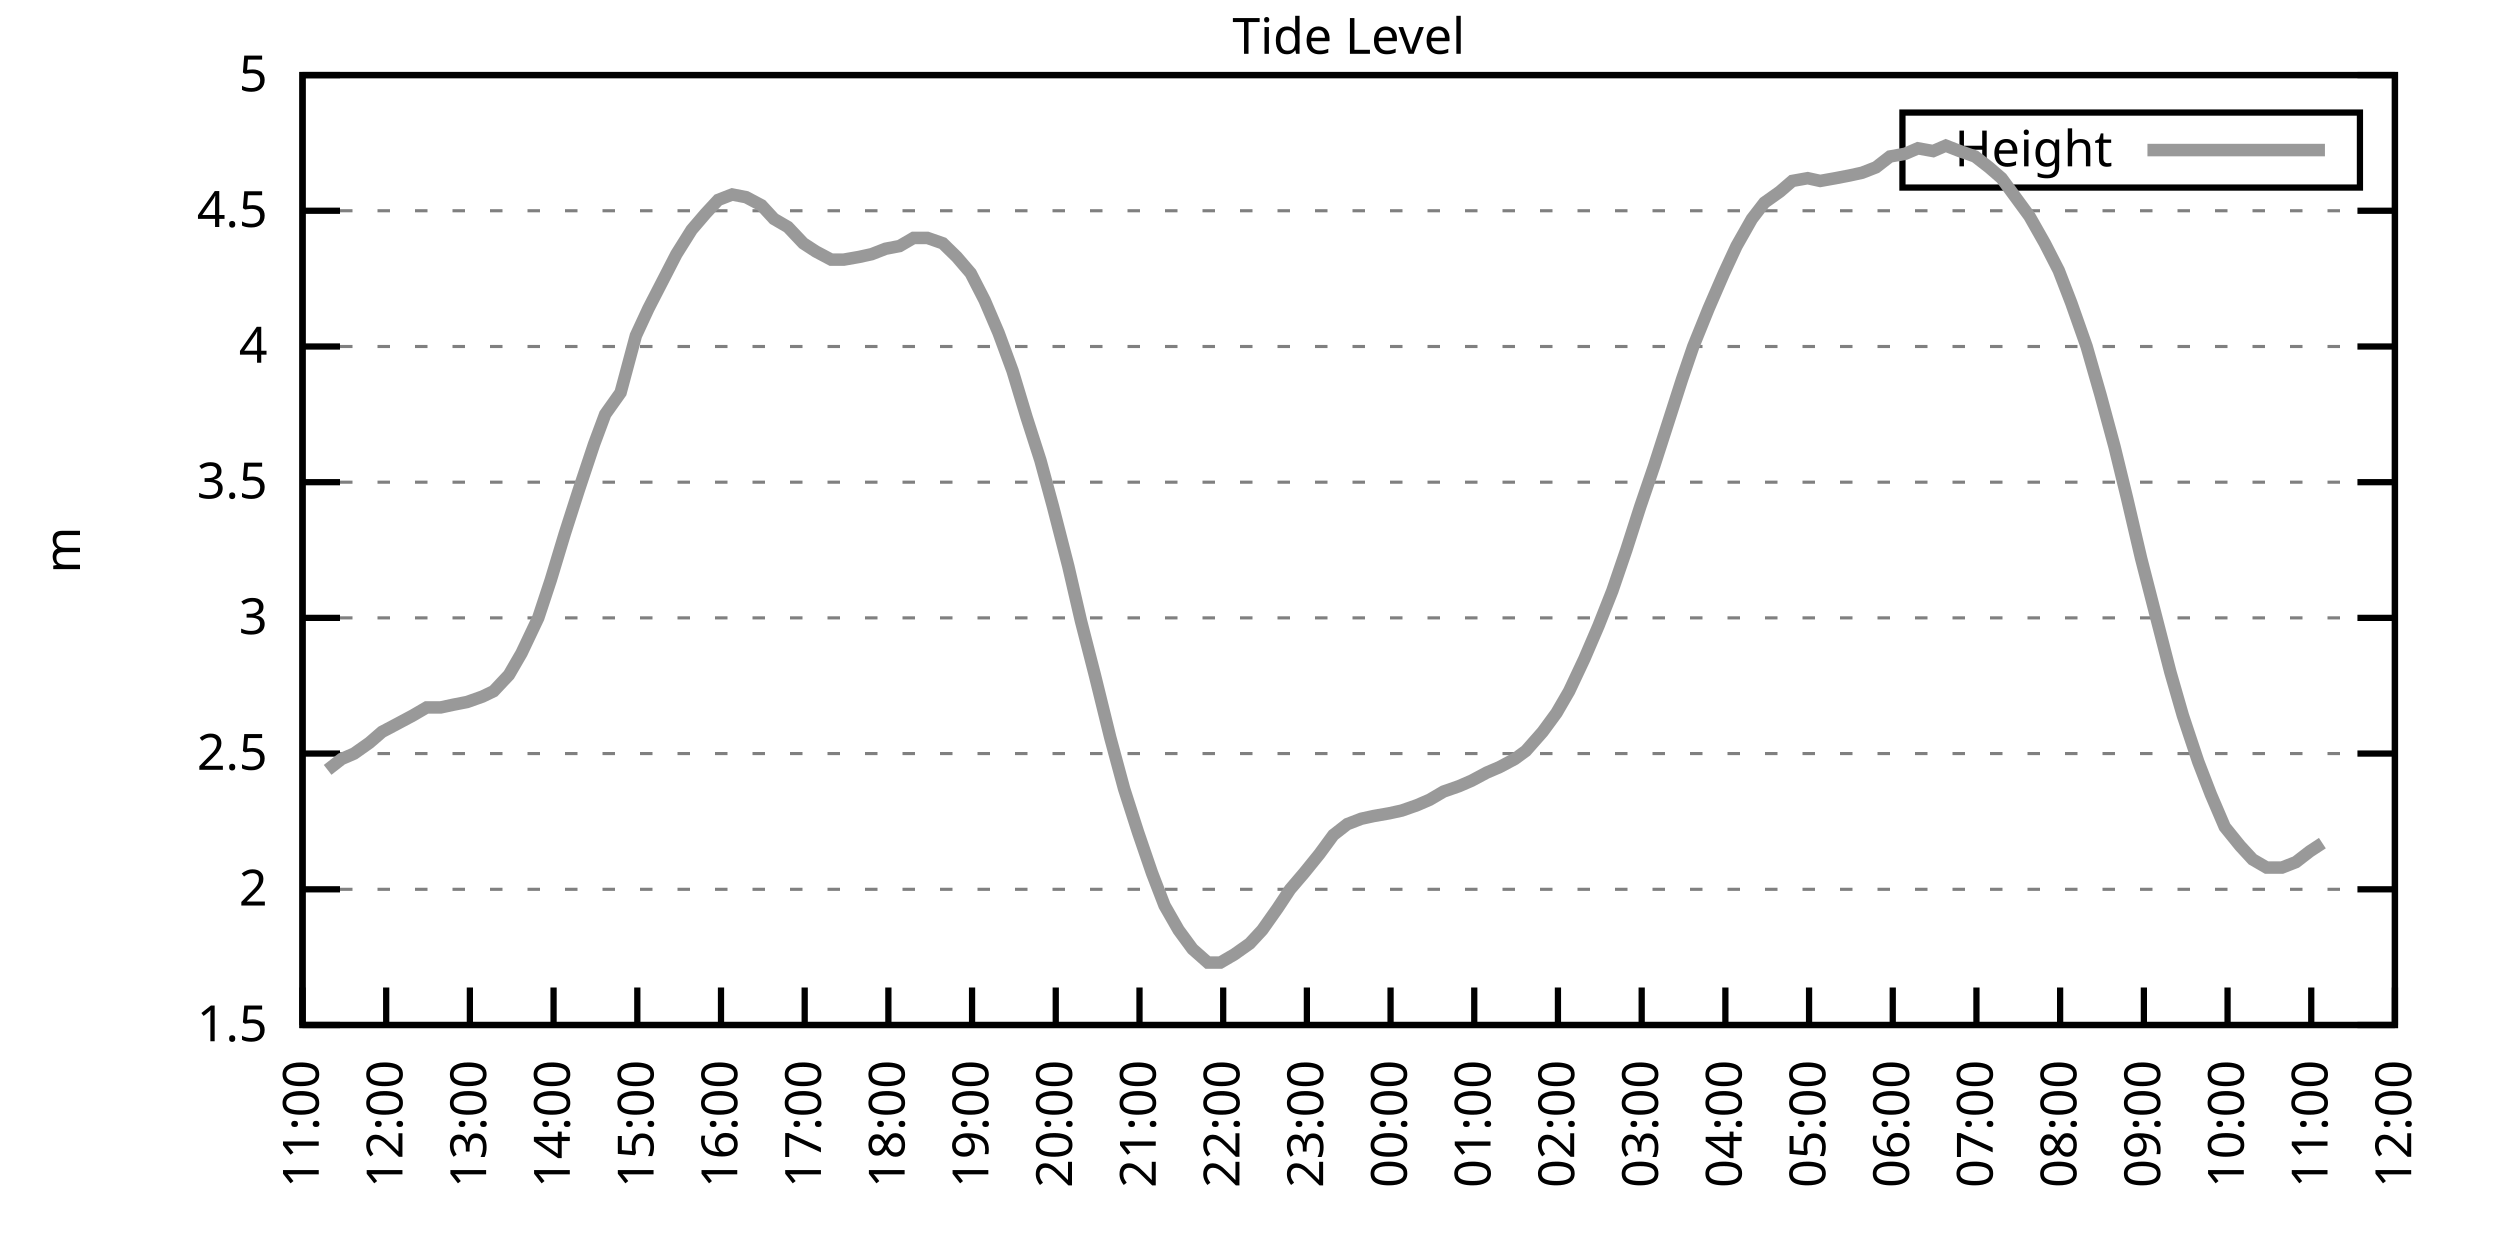
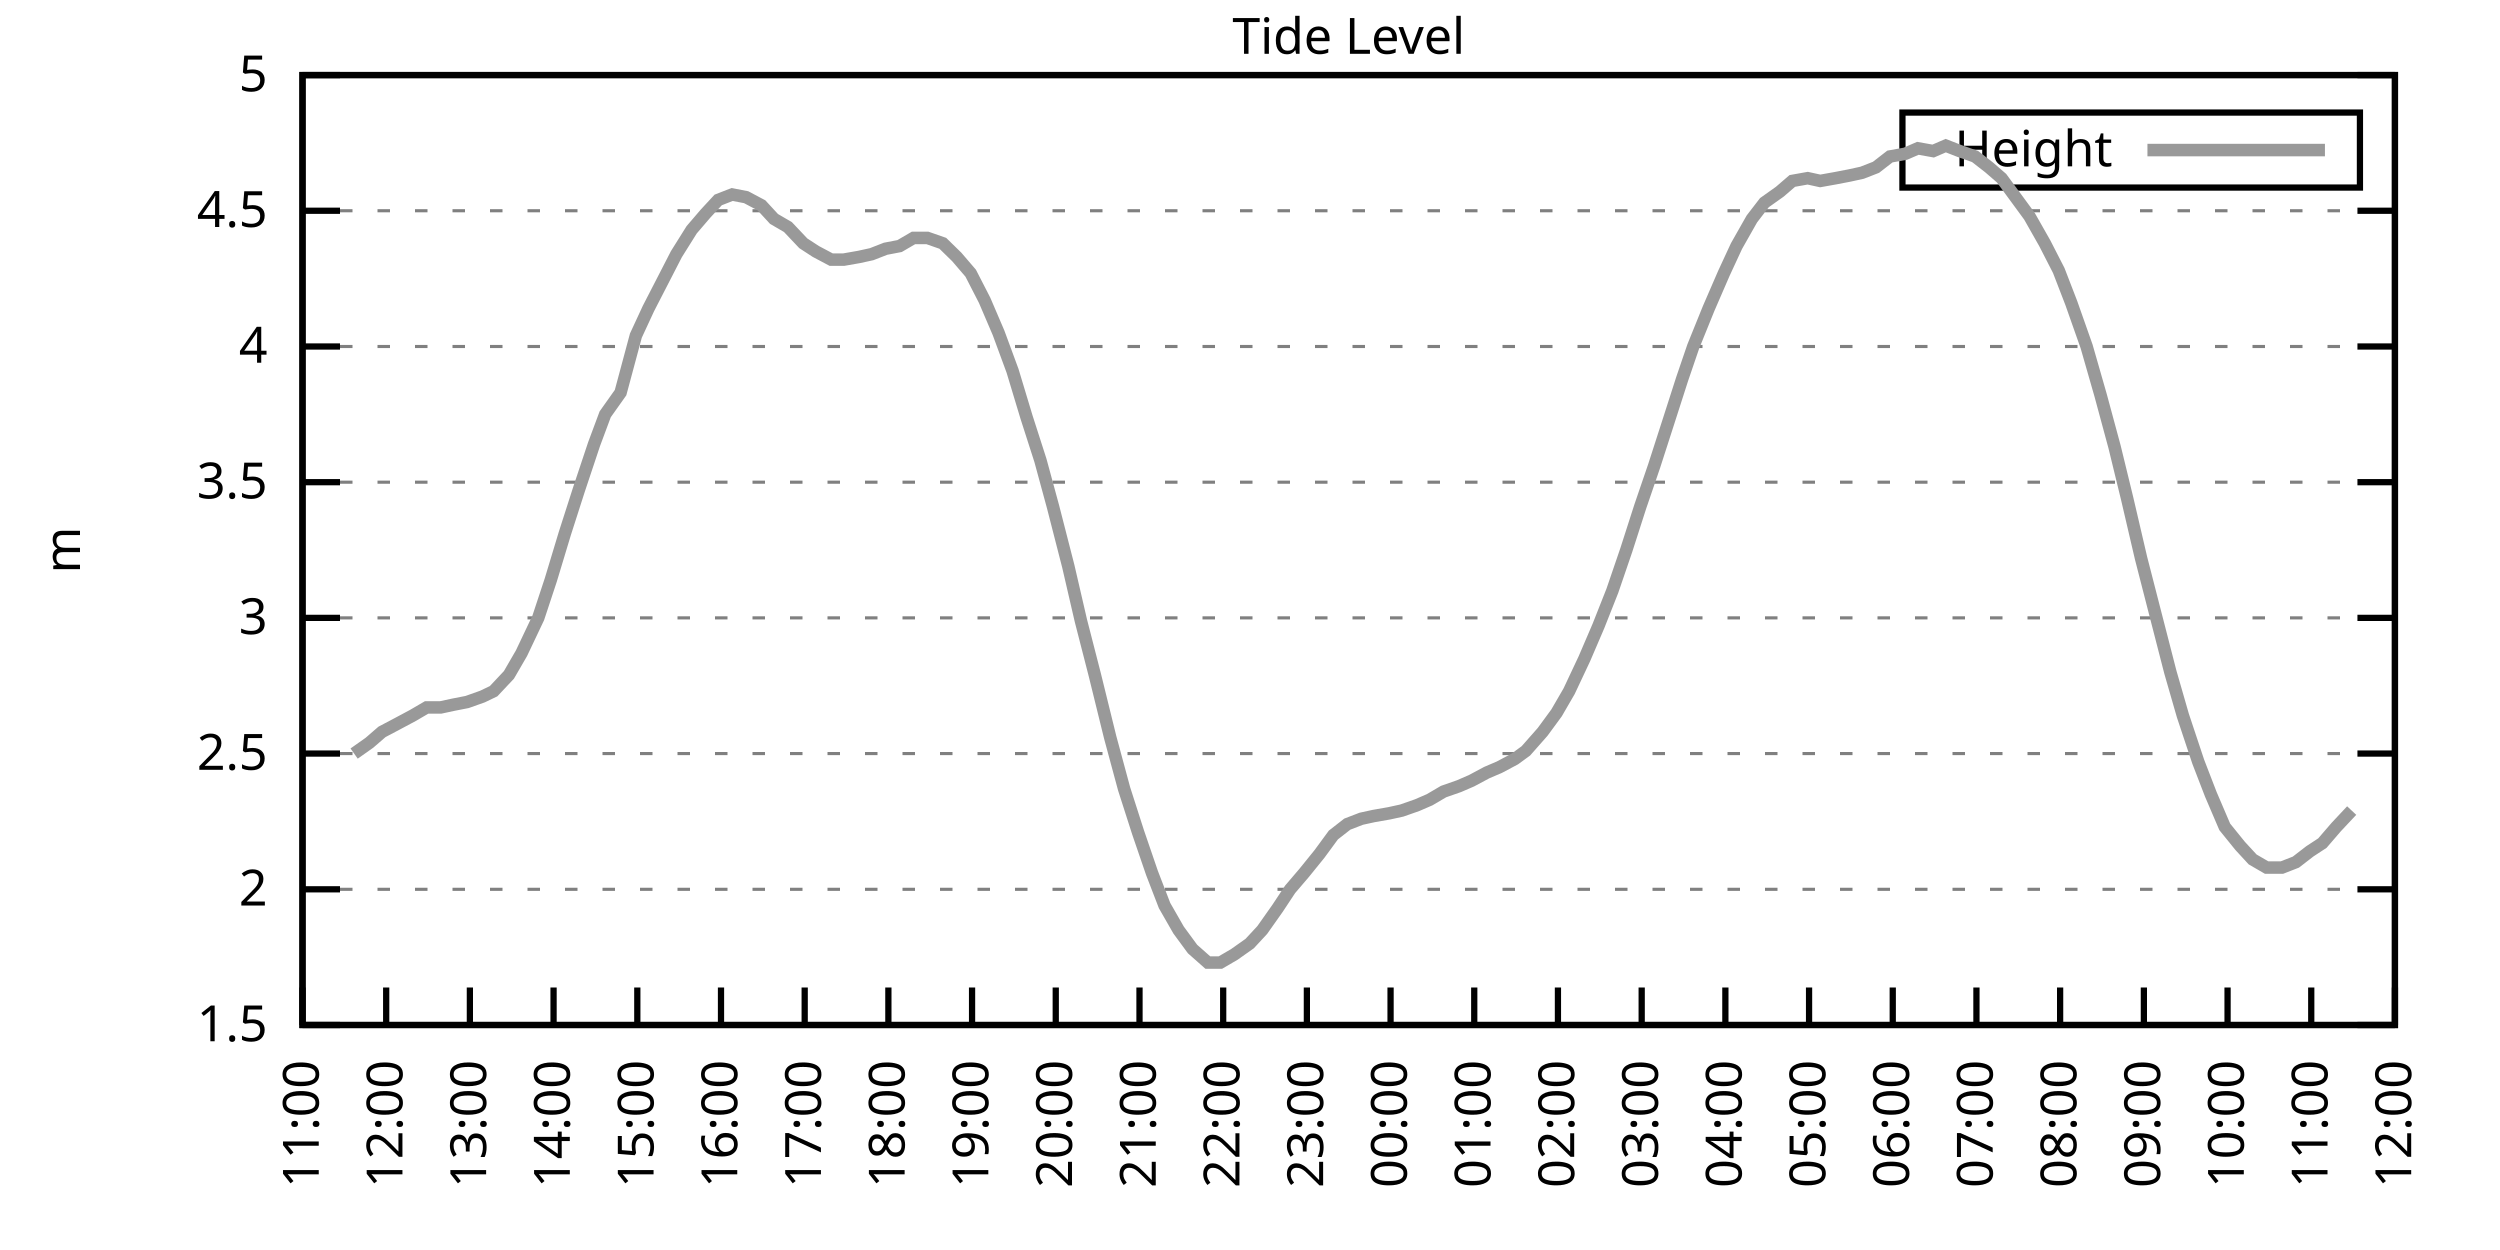
<svg xmlns="http://www.w3.org/2000/svg" xmlns:xlink="http://www.w3.org/1999/xlink" width="400" height="200" viewBox="0 0 400 200">
  <g id="gnuplot_canvas">
    <rect x="0" y="0" width="400" height="200" fill="none" />
    <defs>
      <circle id="gpDot" r="0.5" stroke-width="0.5" stroke="currentColor" />
      <path id="gpPt0" stroke-width="0.333" stroke="currentColor" d="M-1,0 h2 M0,-1 v2" />
      <path id="gpPt1" stroke-width="0.333" stroke="currentColor" d="M-1,-1 L1,1 M1,-1 L-1,1" />
      <path id="gpPt2" stroke-width="0.333" stroke="currentColor" d="M-1,0 L1,0 M0,-1 L0,1 M-1,-1 L1,1 M-1,1 L1,-1" />
      <rect id="gpPt3" stroke-width="0.333" stroke="currentColor" x="-1" y="-1" width="2" height="2" />
      <rect id="gpPt4" stroke-width="0.333" stroke="currentColor" fill="currentColor" x="-1" y="-1" width="2" height="2" />
      <circle id="gpPt5" stroke-width="0.333" stroke="currentColor" cx="0" cy="0" r="1" />
      <use xlink:href="#gpPt5" id="gpPt6" fill="currentColor" stroke="none" />
      <path id="gpPt7" stroke-width="0.333" stroke="currentColor" d="M0,-1.33 L-1.33,0.67 L1.33,0.67 z" />
      <use xlink:href="#gpPt7" id="gpPt8" fill="currentColor" stroke="none" />
      <use xlink:href="#gpPt7" id="gpPt9" stroke="currentColor" transform="rotate(180)" />
      <use xlink:href="#gpPt9" id="gpPt10" fill="currentColor" stroke="none" />
      <use xlink:href="#gpPt3" id="gpPt11" stroke="currentColor" transform="rotate(45)" />
      <use xlink:href="#gpPt11" id="gpPt12" fill="currentColor" stroke="none" />
      <path id="gpPt13" stroke-width="0.333" stroke="currentColor" d="M0,1.330 L1.265,0.411 L0.782,-1.067 L-0.782,-1.076 L-1.265,0.411 z" />
      <use xlink:href="#gpPt13" id="gpPt14" fill="currentColor" stroke="none" />
      <filter id="textbox" filterUnits="objectBoundingBox" x="0" y="0" height="1" width="1">
        <feFlood flood-color="white" flood-opacity="1" result="bgnd" />
        <feComposite in="SourceGraphic" in2="bgnd" operator="atop" />
      </filter>
      <filter id="greybox" filterUnits="objectBoundingBox" x="0" y="0" height="1" width="1">
        <feFlood flood-color="lightgrey" flood-opacity="1" result="grey" />
        <feComposite in="SourceGraphic" in2="grey" operator="atop" />
      </filter>
    </defs>
    <g fill="none" color="white" stroke="currentColor" stroke-width="1.00" stroke-linecap="butt" stroke-linejoin="miter">
</g>
    <g fill="none" color="black" stroke="currentColor" stroke-width="1.00" stroke-linecap="butt" stroke-linejoin="miter">
      <g stroke="none" shape-rendering="crispEdges">
        <polygon fill="rgb(255, 255, 255)" points="48.40,164.00 383.18,164.00 383.18,12.02 48.40,12.02 " />
      </g>
    </g>
    <g fill="none" color="black" stroke="currentColor" stroke-width="1.00" stroke-linecap="butt" stroke-linejoin="miter">
</g>
    <g fill="none" color="black" stroke="black" stroke-width="0.50" stroke-linecap="butt" stroke-linejoin="miter">
</g>
    <g fill="none" color="gray" stroke="currentColor" stroke-width="0.50" stroke-linecap="butt" stroke-linejoin="miter">
      <path stroke="gray" stroke-dasharray="2,4" class="gridline" d="M48.40,164.00 L383.19,164.00  " />
    </g>
    <g fill="none" color="gray" stroke="gray" stroke-width="1.00" stroke-linecap="butt" stroke-linejoin="miter">
</g>
    <g fill="none" color="black" stroke="currentColor" stroke-width="1.00" stroke-linecap="butt" stroke-linejoin="miter">
      <path stroke="black" d="M48.40,164.00 L54.40,164.00 M383.19,164.00 L377.19,164.00  " />
      <g transform="translate(42.80,166.60)" stroke="none" fill="black" font-family="Sans" font-size="8.00" text-anchor="end">
        <text>
          <tspan font-family="Sans"> 1.5</tspan>
        </text>
      </g>
    </g>
    <g fill="none" color="black" stroke="currentColor" stroke-width="1.00" stroke-linecap="butt" stroke-linejoin="miter">
</g>
    <g fill="none" color="black" stroke="black" stroke-width="0.50" stroke-linecap="butt" stroke-linejoin="miter">
</g>
    <g fill="none" color="gray" stroke="currentColor" stroke-width="0.50" stroke-linecap="butt" stroke-linejoin="miter">
      <path stroke="gray" stroke-dasharray="2,4" class="gridline" d="M48.40,142.29 L383.19,142.29  " />
    </g>
    <g fill="none" color="gray" stroke="gray" stroke-width="1.00" stroke-linecap="butt" stroke-linejoin="miter">
</g>
    <g fill="none" color="black" stroke="currentColor" stroke-width="1.00" stroke-linecap="butt" stroke-linejoin="miter">
      <path stroke="black" d="M48.40,142.29 L54.40,142.29 M383.19,142.29 L377.19,142.29  " />
      <g transform="translate(42.80,144.89)" stroke="none" fill="black" font-family="Sans" font-size="8.00" text-anchor="end">
        <text>
          <tspan font-family="Sans"> 2</tspan>
        </text>
      </g>
    </g>
    <g fill="none" color="black" stroke="currentColor" stroke-width="1.00" stroke-linecap="butt" stroke-linejoin="miter">
</g>
    <g fill="none" color="black" stroke="black" stroke-width="0.50" stroke-linecap="butt" stroke-linejoin="miter">
</g>
    <g fill="none" color="gray" stroke="currentColor" stroke-width="0.50" stroke-linecap="butt" stroke-linejoin="miter">
      <path stroke="gray" stroke-dasharray="2,4" class="gridline" d="M48.40,120.57 L383.19,120.57  " />
    </g>
    <g fill="none" color="gray" stroke="gray" stroke-width="1.00" stroke-linecap="butt" stroke-linejoin="miter">
</g>
    <g fill="none" color="black" stroke="currentColor" stroke-width="1.00" stroke-linecap="butt" stroke-linejoin="miter">
      <path stroke="black" d="M48.40,120.57 L54.40,120.57 M383.19,120.57 L377.19,120.57  " />
      <g transform="translate(42.80,123.17)" stroke="none" fill="black" font-family="Sans" font-size="8.00" text-anchor="end">
        <text>
          <tspan font-family="Sans"> 2.5</tspan>
        </text>
      </g>
    </g>
    <g fill="none" color="black" stroke="currentColor" stroke-width="1.00" stroke-linecap="butt" stroke-linejoin="miter">
</g>
    <g fill="none" color="black" stroke="black" stroke-width="0.50" stroke-linecap="butt" stroke-linejoin="miter">
</g>
    <g fill="none" color="gray" stroke="currentColor" stroke-width="0.50" stroke-linecap="butt" stroke-linejoin="miter">
      <path stroke="gray" stroke-dasharray="2,4" class="gridline" d="M48.40,98.86 L383.19,98.86  " />
    </g>
    <g fill="none" color="gray" stroke="gray" stroke-width="1.00" stroke-linecap="butt" stroke-linejoin="miter">
</g>
    <g fill="none" color="black" stroke="currentColor" stroke-width="1.00" stroke-linecap="butt" stroke-linejoin="miter">
      <path stroke="black" d="M48.40,98.86 L54.40,98.86 M383.19,98.86 L377.19,98.86  " />
      <g transform="translate(42.80,101.46)" stroke="none" fill="black" font-family="Sans" font-size="8.00" text-anchor="end">
        <text>
          <tspan font-family="Sans"> 3</tspan>
        </text>
      </g>
    </g>
    <g fill="none" color="black" stroke="currentColor" stroke-width="1.00" stroke-linecap="butt" stroke-linejoin="miter">
</g>
    <g fill="none" color="black" stroke="black" stroke-width="0.50" stroke-linecap="butt" stroke-linejoin="miter">
</g>
    <g fill="none" color="gray" stroke="currentColor" stroke-width="0.50" stroke-linecap="butt" stroke-linejoin="miter">
      <path stroke="gray" stroke-dasharray="2,4" class="gridline" d="M48.40,77.15 L383.19,77.15  " />
    </g>
    <g fill="none" color="gray" stroke="gray" stroke-width="1.00" stroke-linecap="butt" stroke-linejoin="miter">
</g>
    <g fill="none" color="black" stroke="currentColor" stroke-width="1.00" stroke-linecap="butt" stroke-linejoin="miter">
      <path stroke="black" d="M48.40,77.15 L54.40,77.15 M383.19,77.15 L377.19,77.15  " />
      <g transform="translate(42.80,79.75)" stroke="none" fill="black" font-family="Sans" font-size="8.00" text-anchor="end">
        <text>
          <tspan font-family="Sans"> 3.5</tspan>
        </text>
      </g>
    </g>
    <g fill="none" color="black" stroke="currentColor" stroke-width="1.00" stroke-linecap="butt" stroke-linejoin="miter">
</g>
    <g fill="none" color="black" stroke="black" stroke-width="0.50" stroke-linecap="butt" stroke-linejoin="miter">
</g>
    <g fill="none" color="gray" stroke="currentColor" stroke-width="0.50" stroke-linecap="butt" stroke-linejoin="miter">
      <path stroke="gray" stroke-dasharray="2,4" class="gridline" d="M48.40,55.44 L383.19,55.44  " />
    </g>
    <g fill="none" color="gray" stroke="gray" stroke-width="1.00" stroke-linecap="butt" stroke-linejoin="miter">
</g>
    <g fill="none" color="black" stroke="currentColor" stroke-width="1.00" stroke-linecap="butt" stroke-linejoin="miter">
      <path stroke="black" d="M48.40,55.44 L54.40,55.44 M383.19,55.44 L377.19,55.44  " />
      <g transform="translate(42.80,58.04)" stroke="none" fill="black" font-family="Sans" font-size="8.00" text-anchor="end">
        <text>
          <tspan font-family="Sans"> 4</tspan>
        </text>
      </g>
    </g>
    <g fill="none" color="black" stroke="currentColor" stroke-width="1.00" stroke-linecap="butt" stroke-linejoin="miter">
</g>
    <g fill="none" color="black" stroke="black" stroke-width="0.50" stroke-linecap="butt" stroke-linejoin="miter">
</g>
    <g fill="none" color="gray" stroke="currentColor" stroke-width="0.50" stroke-linecap="butt" stroke-linejoin="miter">
      <path stroke="gray" stroke-dasharray="2,4" class="gridline" d="M48.40,33.72 L383.19,33.72  " />
    </g>
    <g fill="none" color="gray" stroke="gray" stroke-width="1.00" stroke-linecap="butt" stroke-linejoin="miter">
</g>
    <g fill="none" color="black" stroke="currentColor" stroke-width="1.00" stroke-linecap="butt" stroke-linejoin="miter">
      <path stroke="black" d="M48.40,33.72 L54.40,33.72 M383.19,33.72 L377.19,33.72  " />
      <g transform="translate(42.80,36.32)" stroke="none" fill="black" font-family="Sans" font-size="8.00" text-anchor="end">
        <text>
          <tspan font-family="Sans"> 4.5</tspan>
        </text>
      </g>
    </g>
    <g fill="none" color="black" stroke="currentColor" stroke-width="1.00" stroke-linecap="butt" stroke-linejoin="miter">
</g>
    <g fill="none" color="black" stroke="black" stroke-width="0.50" stroke-linecap="butt" stroke-linejoin="miter">
</g>
    <g fill="none" color="gray" stroke="currentColor" stroke-width="0.50" stroke-linecap="butt" stroke-linejoin="miter">
      <path stroke="gray" stroke-dasharray="2,4" class="gridline" d="M48.40,12.01 L383.19,12.01  " />
    </g>
    <g fill="none" color="gray" stroke="gray" stroke-width="1.00" stroke-linecap="butt" stroke-linejoin="miter">
</g>
    <g fill="none" color="black" stroke="currentColor" stroke-width="1.00" stroke-linecap="butt" stroke-linejoin="miter">
      <path stroke="black" d="M48.40,12.01 L54.40,12.01 M383.19,12.01 L377.19,12.01  " />
      <g transform="translate(42.80,14.61)" stroke="none" fill="black" font-family="Sans" font-size="8.00" text-anchor="end">
        <text>
          <tspan font-family="Sans"> 5</tspan>
        </text>
      </g>
    </g>
    <g fill="none" color="black" stroke="currentColor" stroke-width="1.00" stroke-linecap="butt" stroke-linejoin="miter">
      <path stroke="black" d="M48.40,164.00 L48.40,158.00  " />
      <g transform="translate(51.00,169.60) rotate(270.00)" stroke="none" fill="black" font-family="Sans" font-size="8.00" text-anchor="end">
        <text>
          <tspan font-family="Sans">11:00</tspan>
        </text>
      </g>
    </g>
    <g fill="none" color="black" stroke="currentColor" stroke-width="1.00" stroke-linecap="butt" stroke-linejoin="miter">
      <path stroke="black" d="M61.79,164.00 L61.79,158.00  " />
      <g transform="translate(64.39,169.60) rotate(270.00)" stroke="none" fill="black" font-family="Sans" font-size="8.00" text-anchor="end">
        <text>
          <tspan font-family="Sans">12:00</tspan>
        </text>
      </g>
    </g>
    <g fill="none" color="black" stroke="currentColor" stroke-width="1.00" stroke-linecap="butt" stroke-linejoin="miter">
      <path stroke="black" d="M75.18,164.00 L75.18,158.00  " />
      <g transform="translate(77.78,169.60) rotate(270.00)" stroke="none" fill="black" font-family="Sans" font-size="8.00" text-anchor="end">
        <text>
          <tspan font-family="Sans">13:00</tspan>
        </text>
      </g>
    </g>
    <g fill="none" color="black" stroke="currentColor" stroke-width="1.00" stroke-linecap="butt" stroke-linejoin="miter">
      <path stroke="black" d="M88.57,164.00 L88.57,158.00  " />
      <g transform="translate(91.17,169.60) rotate(270.00)" stroke="none" fill="black" font-family="Sans" font-size="8.00" text-anchor="end">
        <text>
          <tspan font-family="Sans">14:00</tspan>
        </text>
      </g>
    </g>
    <g fill="none" color="black" stroke="currentColor" stroke-width="1.00" stroke-linecap="butt" stroke-linejoin="miter">
      <path stroke="black" d="M101.97,164.00 L101.97,158.00  " />
      <g transform="translate(104.57,169.60) rotate(270.00)" stroke="none" fill="black" font-family="Sans" font-size="8.00" text-anchor="end">
        <text>
          <tspan font-family="Sans">15:00</tspan>
        </text>
      </g>
    </g>
    <g fill="none" color="black" stroke="currentColor" stroke-width="1.00" stroke-linecap="butt" stroke-linejoin="miter">
      <path stroke="black" d="M115.36,164.00 L115.36,158.00  " />
      <g transform="translate(117.96,169.60) rotate(270.00)" stroke="none" fill="black" font-family="Sans" font-size="8.00" text-anchor="end">
        <text>
          <tspan font-family="Sans">16:00</tspan>
        </text>
      </g>
    </g>
    <g fill="none" color="black" stroke="currentColor" stroke-width="1.00" stroke-linecap="butt" stroke-linejoin="miter">
      <path stroke="black" d="M128.75,164.00 L128.75,158.00  " />
      <g transform="translate(131.35,169.60) rotate(270.00)" stroke="none" fill="black" font-family="Sans" font-size="8.00" text-anchor="end">
        <text>
          <tspan font-family="Sans">17:00</tspan>
        </text>
      </g>
    </g>
    <g fill="none" color="black" stroke="currentColor" stroke-width="1.00" stroke-linecap="butt" stroke-linejoin="miter">
      <path stroke="black" d="M142.14,164.00 L142.14,158.00  " />
      <g transform="translate(144.74,169.60) rotate(270.00)" stroke="none" fill="black" font-family="Sans" font-size="8.00" text-anchor="end">
        <text>
          <tspan font-family="Sans">18:00</tspan>
        </text>
      </g>
    </g>
    <g fill="none" color="black" stroke="currentColor" stroke-width="1.00" stroke-linecap="butt" stroke-linejoin="miter">
      <path stroke="black" d="M155.53,164.00 L155.53,158.00  " />
      <g transform="translate(158.13,169.60) rotate(270.00)" stroke="none" fill="black" font-family="Sans" font-size="8.00" text-anchor="end">
        <text>
          <tspan font-family="Sans">19:00</tspan>
        </text>
      </g>
    </g>
    <g fill="none" color="black" stroke="currentColor" stroke-width="1.00" stroke-linecap="butt" stroke-linejoin="miter">
      <path stroke="black" d="M168.92,164.00 L168.92,158.00  " />
      <g transform="translate(171.52,169.60) rotate(270.00)" stroke="none" fill="black" font-family="Sans" font-size="8.00" text-anchor="end">
        <text>
          <tspan font-family="Sans">20:00</tspan>
        </text>
      </g>
    </g>
    <g fill="none" color="black" stroke="currentColor" stroke-width="1.00" stroke-linecap="butt" stroke-linejoin="miter">
      <path stroke="black" d="M182.32,164.00 L182.32,158.00  " />
      <g transform="translate(184.92,169.60) rotate(270.00)" stroke="none" fill="black" font-family="Sans" font-size="8.00" text-anchor="end">
        <text>
          <tspan font-family="Sans">21:00</tspan>
        </text>
      </g>
    </g>
    <g fill="none" color="black" stroke="currentColor" stroke-width="1.00" stroke-linecap="butt" stroke-linejoin="miter">
      <path stroke="black" d="M195.71,164.00 L195.71,158.00  " />
      <g transform="translate(198.31,169.60) rotate(270.00)" stroke="none" fill="black" font-family="Sans" font-size="8.00" text-anchor="end">
        <text>
          <tspan font-family="Sans">22:00</tspan>
        </text>
      </g>
    </g>
    <g fill="none" color="black" stroke="currentColor" stroke-width="1.00" stroke-linecap="butt" stroke-linejoin="miter">
      <path stroke="black" d="M209.10,164.00 L209.10,158.00  " />
      <g transform="translate(211.70,169.60) rotate(270.00)" stroke="none" fill="black" font-family="Sans" font-size="8.00" text-anchor="end">
        <text>
          <tspan font-family="Sans">23:00</tspan>
        </text>
      </g>
    </g>
    <g fill="none" color="black" stroke="currentColor" stroke-width="1.00" stroke-linecap="butt" stroke-linejoin="miter">
      <path stroke="black" d="M222.49,164.00 L222.49,158.00  " />
      <g transform="translate(225.09,169.60) rotate(270.00)" stroke="none" fill="black" font-family="Sans" font-size="8.00" text-anchor="end">
        <text>
          <tspan font-family="Sans">00:00</tspan>
        </text>
      </g>
    </g>
    <g fill="none" color="black" stroke="currentColor" stroke-width="1.00" stroke-linecap="butt" stroke-linejoin="miter">
      <path stroke="black" d="M235.88,164.00 L235.88,158.00  " />
      <g transform="translate(238.48,169.60) rotate(270.00)" stroke="none" fill="black" font-family="Sans" font-size="8.00" text-anchor="end">
        <text>
          <tspan font-family="Sans">01:00</tspan>
        </text>
      </g>
    </g>
    <g fill="none" color="black" stroke="currentColor" stroke-width="1.00" stroke-linecap="butt" stroke-linejoin="miter">
      <path stroke="black" d="M249.27,164.00 L249.27,158.00  " />
      <g transform="translate(251.87,169.60) rotate(270.00)" stroke="none" fill="black" font-family="Sans" font-size="8.00" text-anchor="end">
        <text>
          <tspan font-family="Sans">02:00</tspan>
        </text>
      </g>
    </g>
    <g fill="none" color="black" stroke="currentColor" stroke-width="1.00" stroke-linecap="butt" stroke-linejoin="miter">
      <path stroke="black" d="M262.67,164.00 L262.67,158.00  " />
      <g transform="translate(265.27,169.60) rotate(270.00)" stroke="none" fill="black" font-family="Sans" font-size="8.00" text-anchor="end">
        <text>
          <tspan font-family="Sans">03:00</tspan>
        </text>
      </g>
    </g>
    <g fill="none" color="black" stroke="currentColor" stroke-width="1.00" stroke-linecap="butt" stroke-linejoin="miter">
      <path stroke="black" d="M276.06,164.00 L276.06,158.00  " />
      <g transform="translate(278.66,169.60) rotate(270.00)" stroke="none" fill="black" font-family="Sans" font-size="8.00" text-anchor="end">
        <text>
          <tspan font-family="Sans">04:00</tspan>
        </text>
      </g>
    </g>
    <g fill="none" color="black" stroke="currentColor" stroke-width="1.00" stroke-linecap="butt" stroke-linejoin="miter">
      <path stroke="black" d="M289.45,164.00 L289.45,158.00  " />
      <g transform="translate(292.05,169.60) rotate(270.00)" stroke="none" fill="black" font-family="Sans" font-size="8.00" text-anchor="end">
        <text>
          <tspan font-family="Sans">05:00</tspan>
        </text>
      </g>
    </g>
    <g fill="none" color="black" stroke="currentColor" stroke-width="1.00" stroke-linecap="butt" stroke-linejoin="miter">
      <path stroke="black" d="M302.84,164.00 L302.84,158.00  " />
      <g transform="translate(305.44,169.60) rotate(270.00)" stroke="none" fill="black" font-family="Sans" font-size="8.00" text-anchor="end">
        <text>
          <tspan font-family="Sans">06:00</tspan>
        </text>
      </g>
    </g>
    <g fill="none" color="black" stroke="currentColor" stroke-width="1.00" stroke-linecap="butt" stroke-linejoin="miter">
      <path stroke="black" d="M316.23,164.00 L316.23,158.00  " />
      <g transform="translate(318.83,169.60) rotate(270.00)" stroke="none" fill="black" font-family="Sans" font-size="8.00" text-anchor="end">
        <text>
          <tspan font-family="Sans">07:00</tspan>
        </text>
      </g>
    </g>
    <g fill="none" color="black" stroke="currentColor" stroke-width="1.00" stroke-linecap="butt" stroke-linejoin="miter">
      <path stroke="black" d="M329.62,164.00 L329.62,158.00  " />
      <g transform="translate(332.22,169.60) rotate(270.00)" stroke="none" fill="black" font-family="Sans" font-size="8.00" text-anchor="end">
        <text>
          <tspan font-family="Sans">08:00</tspan>
        </text>
      </g>
    </g>
    <g fill="none" color="black" stroke="currentColor" stroke-width="1.00" stroke-linecap="butt" stroke-linejoin="miter">
      <path stroke="black" d="M343.02,164.00 L343.02,158.00  " />
      <g transform="translate(345.62,169.60) rotate(270.00)" stroke="none" fill="black" font-family="Sans" font-size="8.00" text-anchor="end">
        <text>
          <tspan font-family="Sans">09:00</tspan>
        </text>
      </g>
    </g>
    <g fill="none" color="black" stroke="currentColor" stroke-width="1.00" stroke-linecap="butt" stroke-linejoin="miter">
      <path stroke="black" d="M356.41,164.00 L356.41,158.00  " />
      <g transform="translate(359.01,169.60) rotate(270.00)" stroke="none" fill="black" font-family="Sans" font-size="8.00" text-anchor="end">
        <text>
          <tspan font-family="Sans">10:00</tspan>
        </text>
      </g>
    </g>
    <g fill="none" color="black" stroke="currentColor" stroke-width="1.00" stroke-linecap="butt" stroke-linejoin="miter">
      <path stroke="black" d="M369.80,164.00 L369.80,158.00  " />
      <g transform="translate(372.40,169.60) rotate(270.00)" stroke="none" fill="black" font-family="Sans" font-size="8.00" text-anchor="end">
        <text>
          <tspan font-family="Sans">11:00</tspan>
        </text>
      </g>
    </g>
    <g fill="none" color="black" stroke="currentColor" stroke-width="1.00" stroke-linecap="butt" stroke-linejoin="miter">
      <path stroke="black" d="M383.19,164.00 L383.19,158.00  " />
      <g transform="translate(385.79,169.60) rotate(270.00)" stroke="none" fill="black" font-family="Sans" font-size="8.00" text-anchor="end">
        <text>
          <tspan font-family="Sans">12:00</tspan>
        </text>
      </g>
    </g>
    <g fill="none" color="black" stroke="currentColor" stroke-width="1.00" stroke-linecap="butt" stroke-linejoin="miter">
</g>
    <g fill="none" color="black" stroke="currentColor" stroke-width="1.00" stroke-linecap="butt" stroke-linejoin="miter">
      <path stroke="black" d="M48.40,12.01 L48.40,164.00 L383.19,164.00 L383.19,12.01 L48.40,12.01 Z  " />
    </g>
    <g fill="none" color="black" stroke="currentColor" stroke-width="1.00" stroke-linecap="butt" stroke-linejoin="miter">
</g>
    <g fill="none" color="black" stroke="currentColor" stroke-width="1.00" stroke-linecap="butt" stroke-linejoin="miter">
      <path stroke="black" d="M304.39,30.01 L304.39,18.01 L377.59,18.01 L377.59,30.01 L304.39,30.01 Z  " />
    </g>
    <g id="Tide_level_plot_1">
      <g fill="none" color="white" stroke="black" stroke-width="2.00" stroke-linecap="butt" stroke-linejoin="miter">
</g>
      <g fill="none" color="black" stroke="currentColor" stroke-width="2.00" stroke-linecap="butt" stroke-linejoin="miter">
        <g transform="translate(337.99,26.61)" stroke="none" fill="black" font-family="Sans" font-size="8.00" text-anchor="end">
          <text>
            <tspan font-family="Sans">Height</tspan>
          </text>
        </g>
      </g>
      <g fill="none" color="black" stroke="currentColor" stroke-width="2.00" stroke-linecap="butt" stroke-linejoin="miter">
-         <path stroke="rgb(153, 153, 153)" d="M343.59,24.01 L371.99,24.01 M52.42,123.18 L54.65,121.44 L56.66,120.57 L59.11,118.84 L61.12,117.10 L63.58,115.80   L66.03,114.49 L68.26,113.19 L70.50,113.19 L72.50,112.76 L74.74,112.32 L77.19,111.45 L78.98,110.59 L81.43,107.98   L83.44,104.51 L86.12,98.86 L88.13,92.78 L90.36,85.40 L92.59,78.45 L95.05,71.07 L96.83,66.29 L99.29,62.82   L101.74,53.70 L103.75,49.36 L106.21,44.58 L108.22,40.67 L110.67,36.76 L112.90,34.16 L114.91,31.99 L117.14,31.12   L119.38,31.55 L121.83,32.85 L123.84,35.03 L126.07,36.33 L128.53,38.93 L130.54,40.24 L132.99,41.54 L135.00,41.54   L137.45,41.11 L139.46,40.67 L141.69,39.80 L143.93,39.37 L146.16,38.07 L148.39,38.07 L150.85,38.93 L153.08,41.11   L155.31,43.71 L157.54,48.05 L159.77,53.26 L162.01,59.34 L164.24,66.73 L166.47,73.67 L168.48,81.06 L170.93,90.61   L172.94,99.30 L175.17,107.98 L177.63,117.97 L179.86,126.22 L182.09,133.17 L184.32,139.68 L186.33,144.89 L188.57,148.80   L190.80,151.84 L193.25,154.01 L195.26,154.01 L197.49,152.71 L199.95,150.97 L201.96,148.80 L204.41,145.33 L206.42,142.29   L208.65,139.68 L211.11,136.64 L213.34,133.60 L215.57,131.86 L217.80,131.00 L219.81,130.56 L222.27,130.13 L224.28,129.69   L226.73,128.83 L228.74,127.96 L230.97,126.65 L233.43,125.79 L235.44,124.92 L237.89,123.61 L239.90,122.75 L242.36,121.44   L244.14,120.14 L246.82,117.10 L249.05,114.06 L251.06,110.59 L253.51,105.38 L255.75,100.16 L257.98,94.52 L260.21,88.00   L262.44,81.06 L264.67,74.54 L266.91,67.59 L269.14,60.65 L270.92,55.44 L273.38,49.36 L275.83,43.71 L277.84,39.37   L280.30,35.03 L282.31,32.42 L284.76,30.68 L286.77,28.95 L289.23,28.51 L291.23,28.95 L293.69,28.51 L295.92,28.08   L297.93,27.64 L300.16,26.77 L302.39,25.04 L304.85,24.60 L306.86,23.73 L309.31,24.17 L311.32,23.30 L313.55,24.17   L316.01,25.04 L318.24,26.77 L320.25,28.51 L322.48,31.55 L324.71,34.59 L327.17,38.93 L329.40,43.28 L331.41,48.49   L333.86,55.44 L336.10,63.25 L338.33,71.50 L340.34,79.75 L342.57,89.31 L344.80,97.99 L347.26,107.55 L349.26,114.49   L351.72,121.88 L353.73,127.09 L355.96,132.30 L358.42,135.34 L360.42,137.51 L362.66,138.81 L365.11,138.81 L367.34,137.94   L369.58,136.21 L371.58,134.90  " />
+         <path stroke="rgb(153, 153, 153)" d="M343.59,24.01 L371.99,24.01 M56.66,120.57 L59.11,118.84 L61.12,117.10 L63.58,115.80 L66.03,114.49 L68.26,113.19   L70.50,113.19 L72.50,112.76 L74.74,112.32 L77.19,111.45 L78.98,110.59 L81.43,107.98 L83.44,104.51 L86.12,98.86   L88.13,92.78 L90.36,85.40 L92.59,78.45 L95.05,71.07 L96.83,66.29 L99.29,62.82 L101.74,53.70 L103.75,49.36   L106.21,44.58 L108.22,40.67 L110.67,36.76 L112.90,34.16 L114.91,31.99 L117.14,31.12 L119.38,31.55 L121.83,32.85   L123.84,35.03 L126.07,36.33 L128.53,38.93 L130.54,40.24 L132.99,41.54 L135.00,41.54 L137.45,41.11 L139.46,40.67   L141.69,39.80 L143.93,39.37 L146.16,38.07 L148.39,38.07 L150.85,38.93 L153.08,41.11 L155.31,43.71 L157.54,48.05   L159.77,53.26 L162.01,59.34 L164.24,66.73 L166.47,73.67 L168.48,81.06 L170.93,90.61 L172.94,99.30 L175.17,107.98   L177.63,117.97 L179.86,126.22 L182.09,133.17 L184.32,139.68 L186.33,144.89 L188.57,148.80 L190.80,151.84 L193.25,154.01   L195.26,154.01 L197.49,152.71 L199.95,150.97 L201.96,148.80 L204.41,145.33 L206.42,142.29 L208.65,139.68 L211.11,136.64   L213.34,133.60 L215.57,131.86 L217.80,131.00 L219.81,130.56 L222.27,130.13 L224.28,129.69 L226.73,128.83 L228.74,127.96   L230.97,126.65 L233.43,125.79 L235.44,124.92 L237.89,123.61 L239.90,122.75 L242.36,121.44 L244.14,120.14 L246.82,117.10   L249.05,114.06 L251.06,110.59 L253.51,105.38 L255.75,100.16 L257.98,94.52 L260.21,88.00 L262.44,81.06 L264.67,74.54   L266.91,67.59 L269.14,60.65 L270.92,55.44 L273.38,49.36 L275.83,43.71 L277.84,39.37 L280.30,35.03 L282.31,32.42   L284.76,30.68 L286.77,28.95 L289.23,28.51 L291.23,28.95 L293.69,28.51 L295.92,28.08 L297.93,27.64 L300.16,26.77   L302.39,25.04 L304.85,24.60 L306.86,23.73 L309.31,24.17 L311.32,23.30 L313.55,24.17 L316.01,25.04 L318.24,26.77   L320.25,28.51 L322.48,31.55 L324.71,34.59 L327.17,38.93 L329.40,43.28 L331.41,48.49 L333.86,55.44 L336.10,63.25   L338.33,71.50 L340.34,79.75 L342.57,89.31 L344.80,97.99 L347.26,107.55 L349.26,114.49 L351.72,121.88 L353.73,127.09   L355.96,132.30 L358.42,135.34 L360.42,137.51 L362.66,138.81 L365.11,138.81 L367.34,137.94 L369.58,136.21 L371.58,134.90   L373.82,132.30 L376.27,129.69  " />
      </g>
    </g>
    <g fill="none" color="black" stroke="currentColor" stroke-width="2.00" stroke-linecap="butt" stroke-linejoin="miter">
</g>
    <g fill="none" color="black" stroke="black" stroke-width="1.00" stroke-linecap="butt" stroke-linejoin="miter">
</g>
    <g fill="none" color="black" stroke="currentColor" stroke-width="1.00" stroke-linecap="butt" stroke-linejoin="miter">
      <path stroke="black" d="M48.40,12.01 L48.40,164.00 L383.19,164.00 L383.19,12.01 L48.40,12.01 Z  " />
      <g transform="translate(12.80,88.01) rotate(270.00)" stroke="none" fill="black" font-family="Sans" font-size="8.00" text-anchor="middle">
        <text>
          <tspan font-family="Sans">m</tspan>
        </text>
      </g>
    </g>
    <g fill="none" color="black" stroke="currentColor" stroke-width="1.00" stroke-linecap="butt" stroke-linejoin="miter">
</g>
    <g fill="none" color="black" stroke="currentColor" stroke-width="1.00" stroke-linecap="butt" stroke-linejoin="miter">
      <g transform="translate(215.79,8.61)" stroke="none" fill="black" font-family="Sans" font-size="8.00" text-anchor="middle">
        <text>
          <tspan font-family="Sans">Tide Level</tspan>
        </text>
      </g>
    </g>
    <g fill="none" color="black" stroke="currentColor" stroke-width="1.00" stroke-linecap="butt" stroke-linejoin="miter">
</g>
  </g>
</svg>
